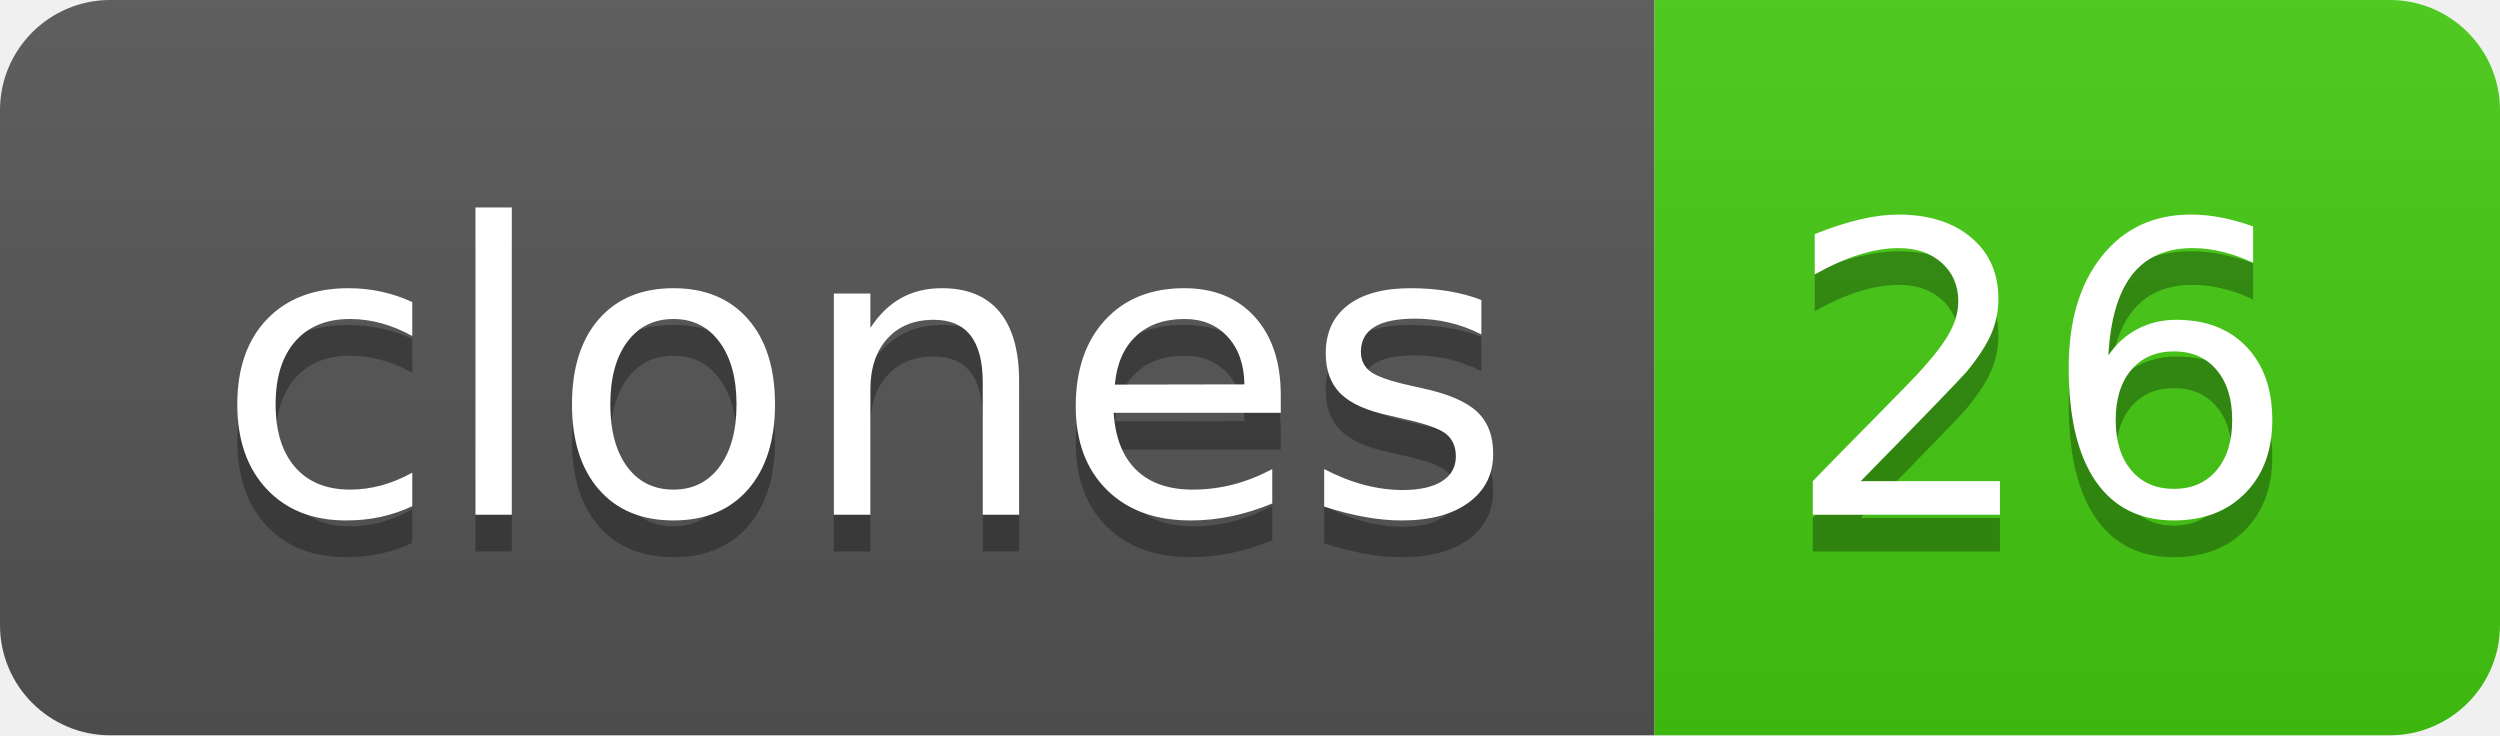
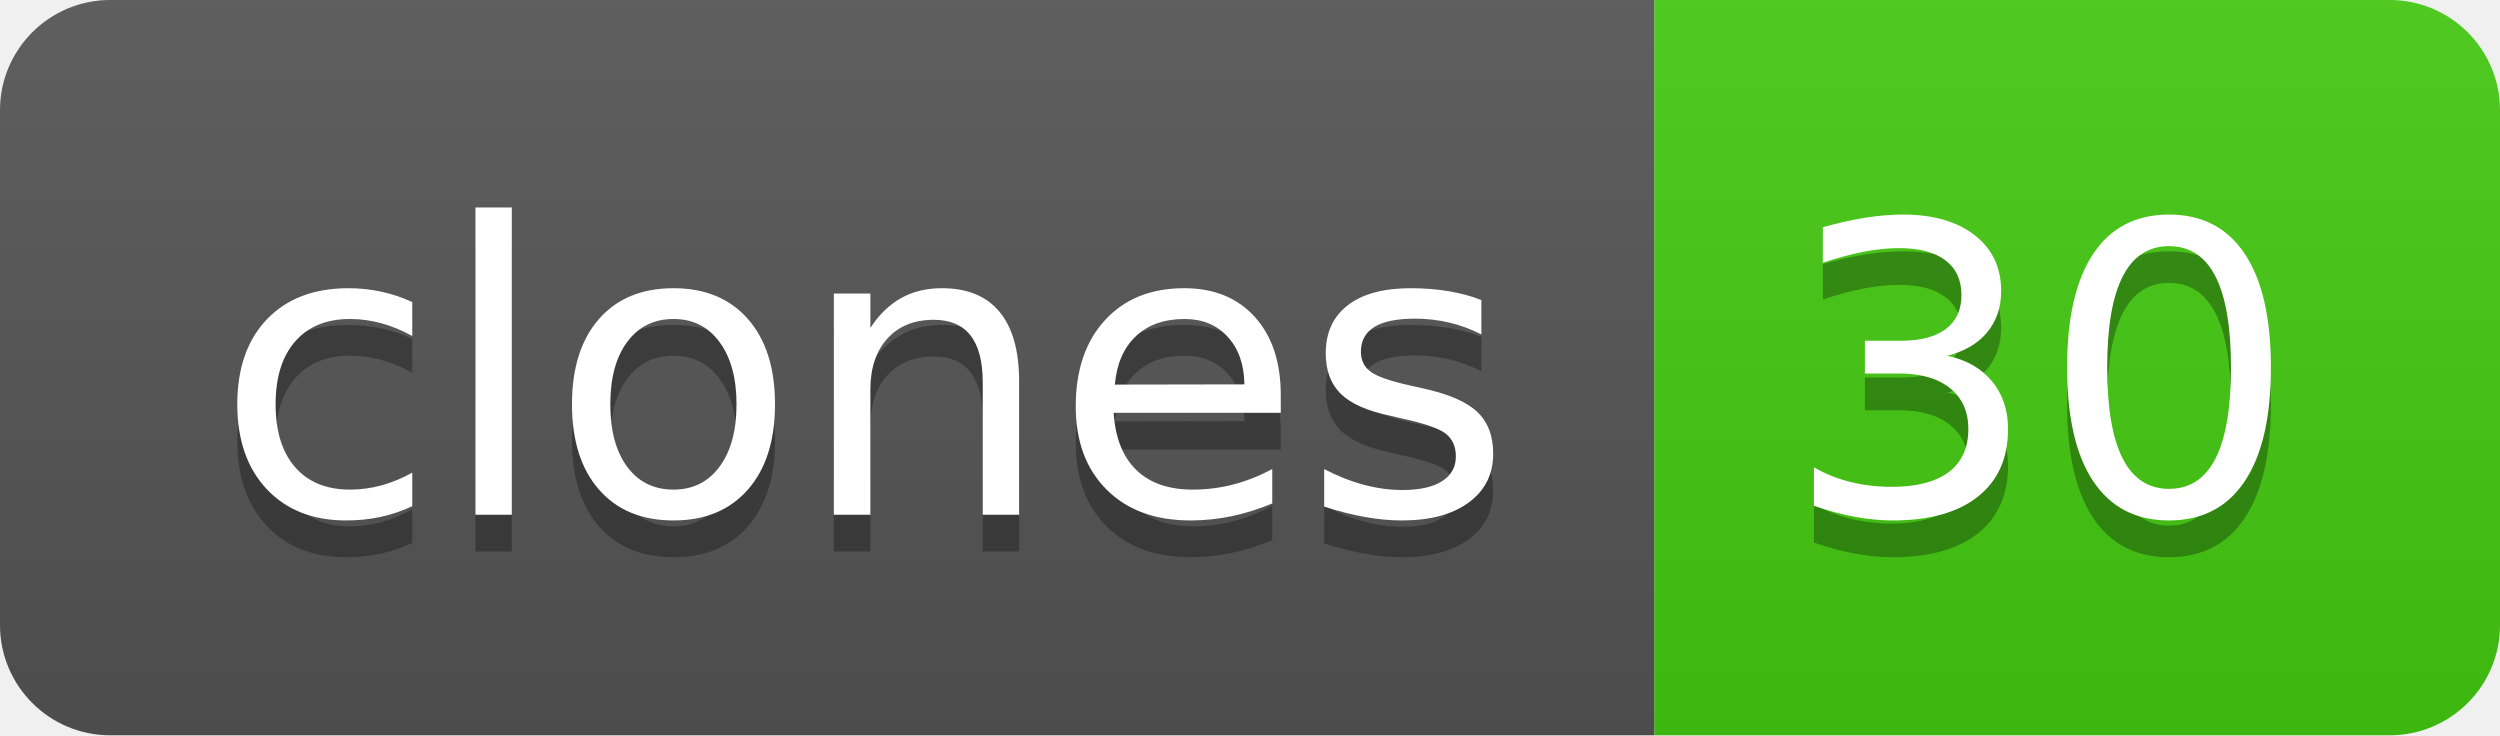
- <svg xmlns="http://www.w3.org/2000/svg" width="68" height="20" role="img" aria-label="clones: 26">
+ <svg xmlns="http://www.w3.org/2000/svg" width="68" height="20" role="img" aria-label="clones: 30">
  <linearGradient id="s" x2="0" y2="100%">
    <stop offset="0" stop-color="#bbb" stop-opacity=".1" />
    <stop offset="1" stop-opacity=".1" />
  </linearGradient>
  <clipPath id="r">
    <rect width="68" height="20" rx="3" fill="#fff" />
  </clipPath>
  <g clip-path="url(#r)">
    <rect width="45" height="20" fill="#555" />
    <rect x="45" width="23" height="20" fill="#4c1" />
    <rect width="68" height="20" fill="url(#s)" />
  </g>
  <g fill="#fff" text-anchor="middle" font-family="Verdana,Geneva,DejaVu Sans,sans-serif" text-rendering="geometricPrecision" font-size="110">
    <text aria-hidden="true" x="235" y="150" fill="#010101" fill-opacity=".3" transform="scale(.1)" textLength="350">clones</text>
    <text x="235" y="140" transform="scale(.1)" fill="#fff" textLength="350">clones</text>
-     <text aria-hidden="true" x="555" y="150" fill="#010101" fill-opacity=".3" transform="scale(.1)" textLength="130">26</text>
-     <text x="555" y="140" transform="scale(.1)" fill="#fff" textLength="130">26</text>
+     <text aria-hidden="true" x="555" y="150" fill="#010101" fill-opacity=".3" transform="scale(.1)" textLength="130">30</text>
+     <text x="555" y="140" transform="scale(.1)" fill="#fff" textLength="130">30</text>
  </g>
</svg>
